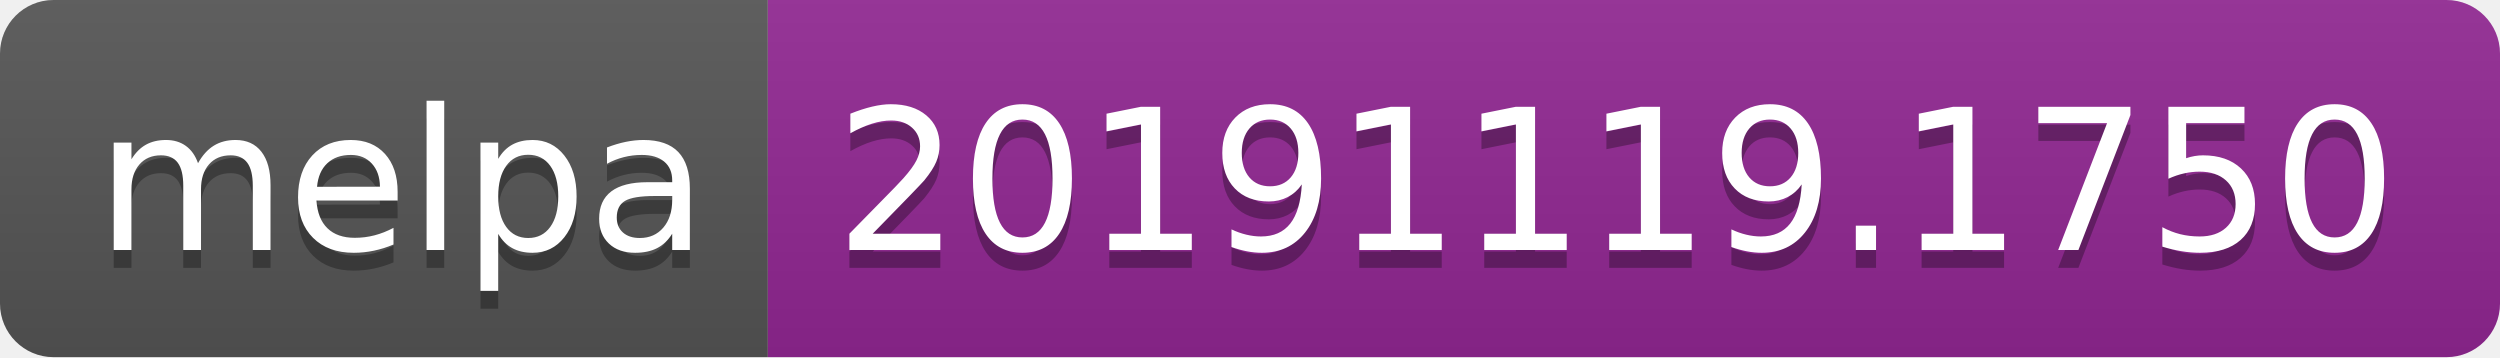
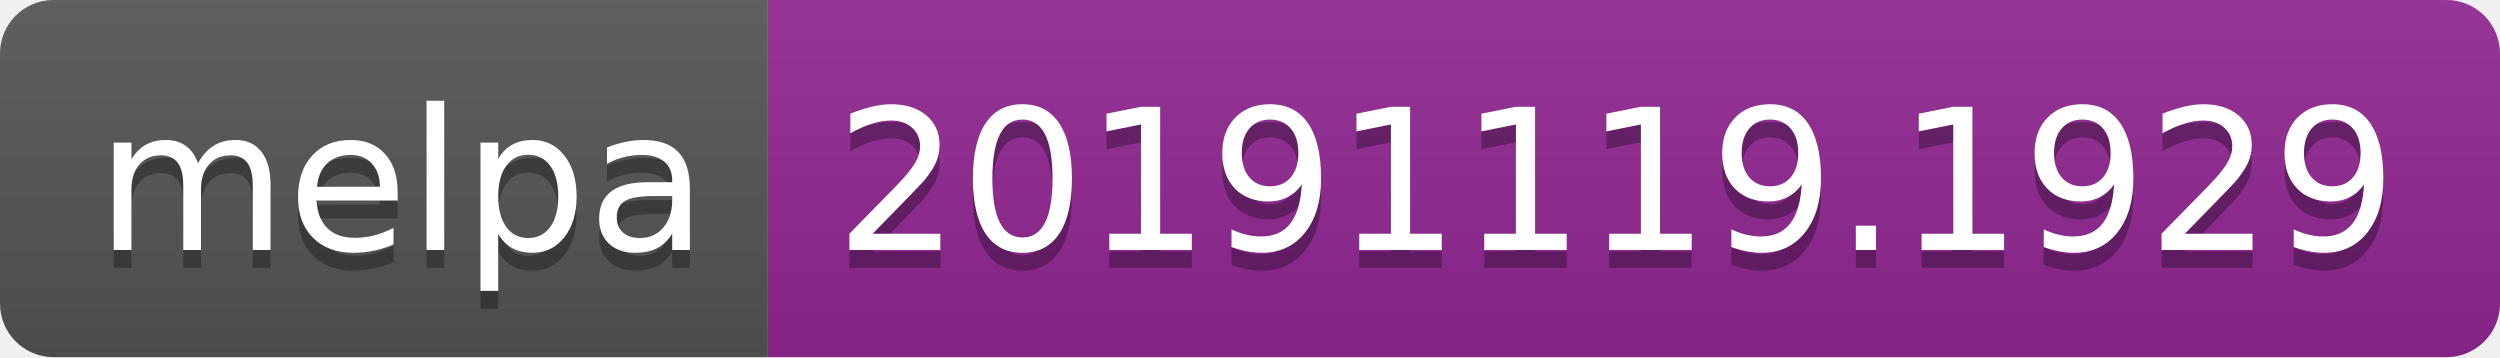
<svg xmlns="http://www.w3.org/2000/svg" width="140" height="20">
  <linearGradient id="b" x2="0" y2="100%">
    <stop offset="0" stop-color="#bbb" stop-opacity=".1" />
    <stop offset="1" stop-opacity=".1" />
  </linearGradient>
  <clipPath id="a">
    <rect width="140" height="20" rx="3" fill="#fff" />
  </clipPath>
  <g clip-path="url(#a)">
    <path fill="#555" d="M0 0h43v20H0z" />
    <path fill="#922793" d="M43 0h97v20H43z" />
    <path fill="url(#b)" d="M0 0h140v20H0z" />
  </g>
  <g fill="#fff" text-anchor="middle" font-family="DejaVu Sans,Verdana,Geneva,sans-serif" font-size="110">
    <text x="225" y="150" fill="#010101" fill-opacity=".3" transform="scale(.1)" textLength="330">melpa</text>
    <text x="225" y="140" transform="scale(.1)" textLength="330">melpa</text>
-     <text x="905" y="150" fill="#010101" fill-opacity=".3" transform="scale(.1)" textLength="870">20191119.1750</text>
-     <text x="905" y="140" transform="scale(.1)" textLength="870">20191119.1750</text>
+     <text x="905" y="150" fill="#010101" fill-opacity=".3" transform="scale(.1)" textLength="870">20191119.1929</text>
+     <text x="905" y="140" transform="scale(.1)" textLength="870">20191119.1929</text>
  </g>
</svg>
